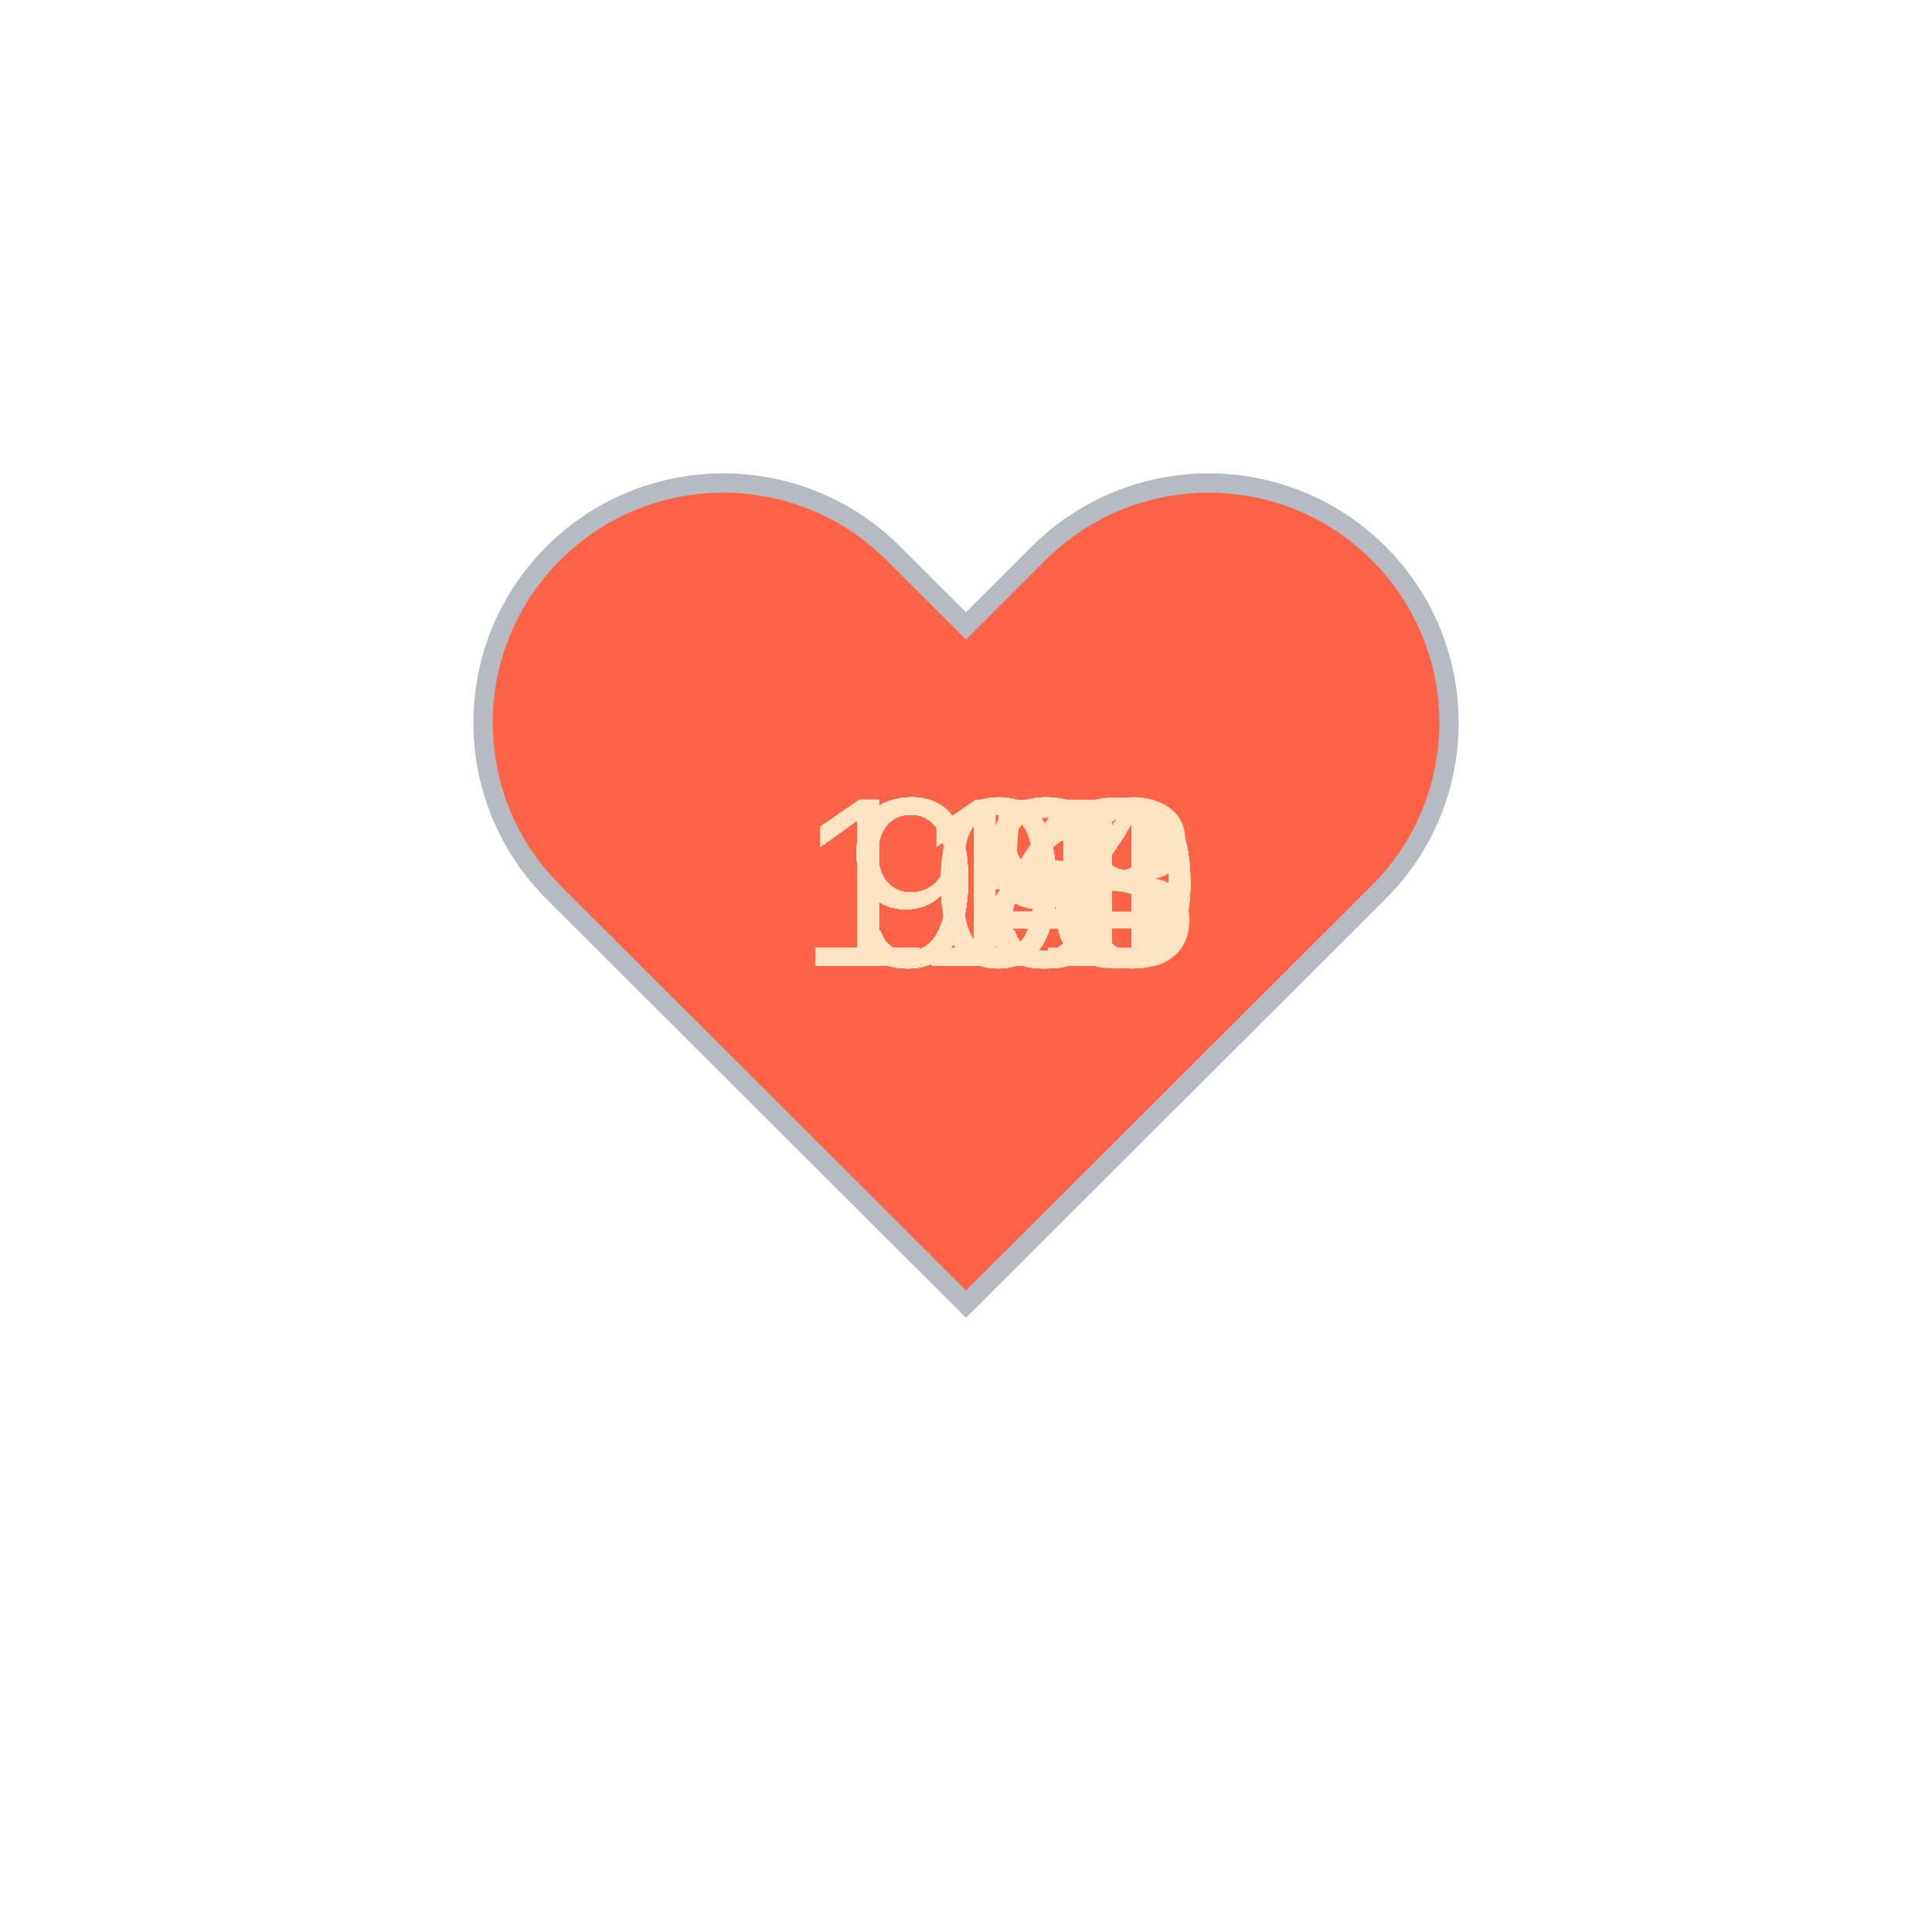
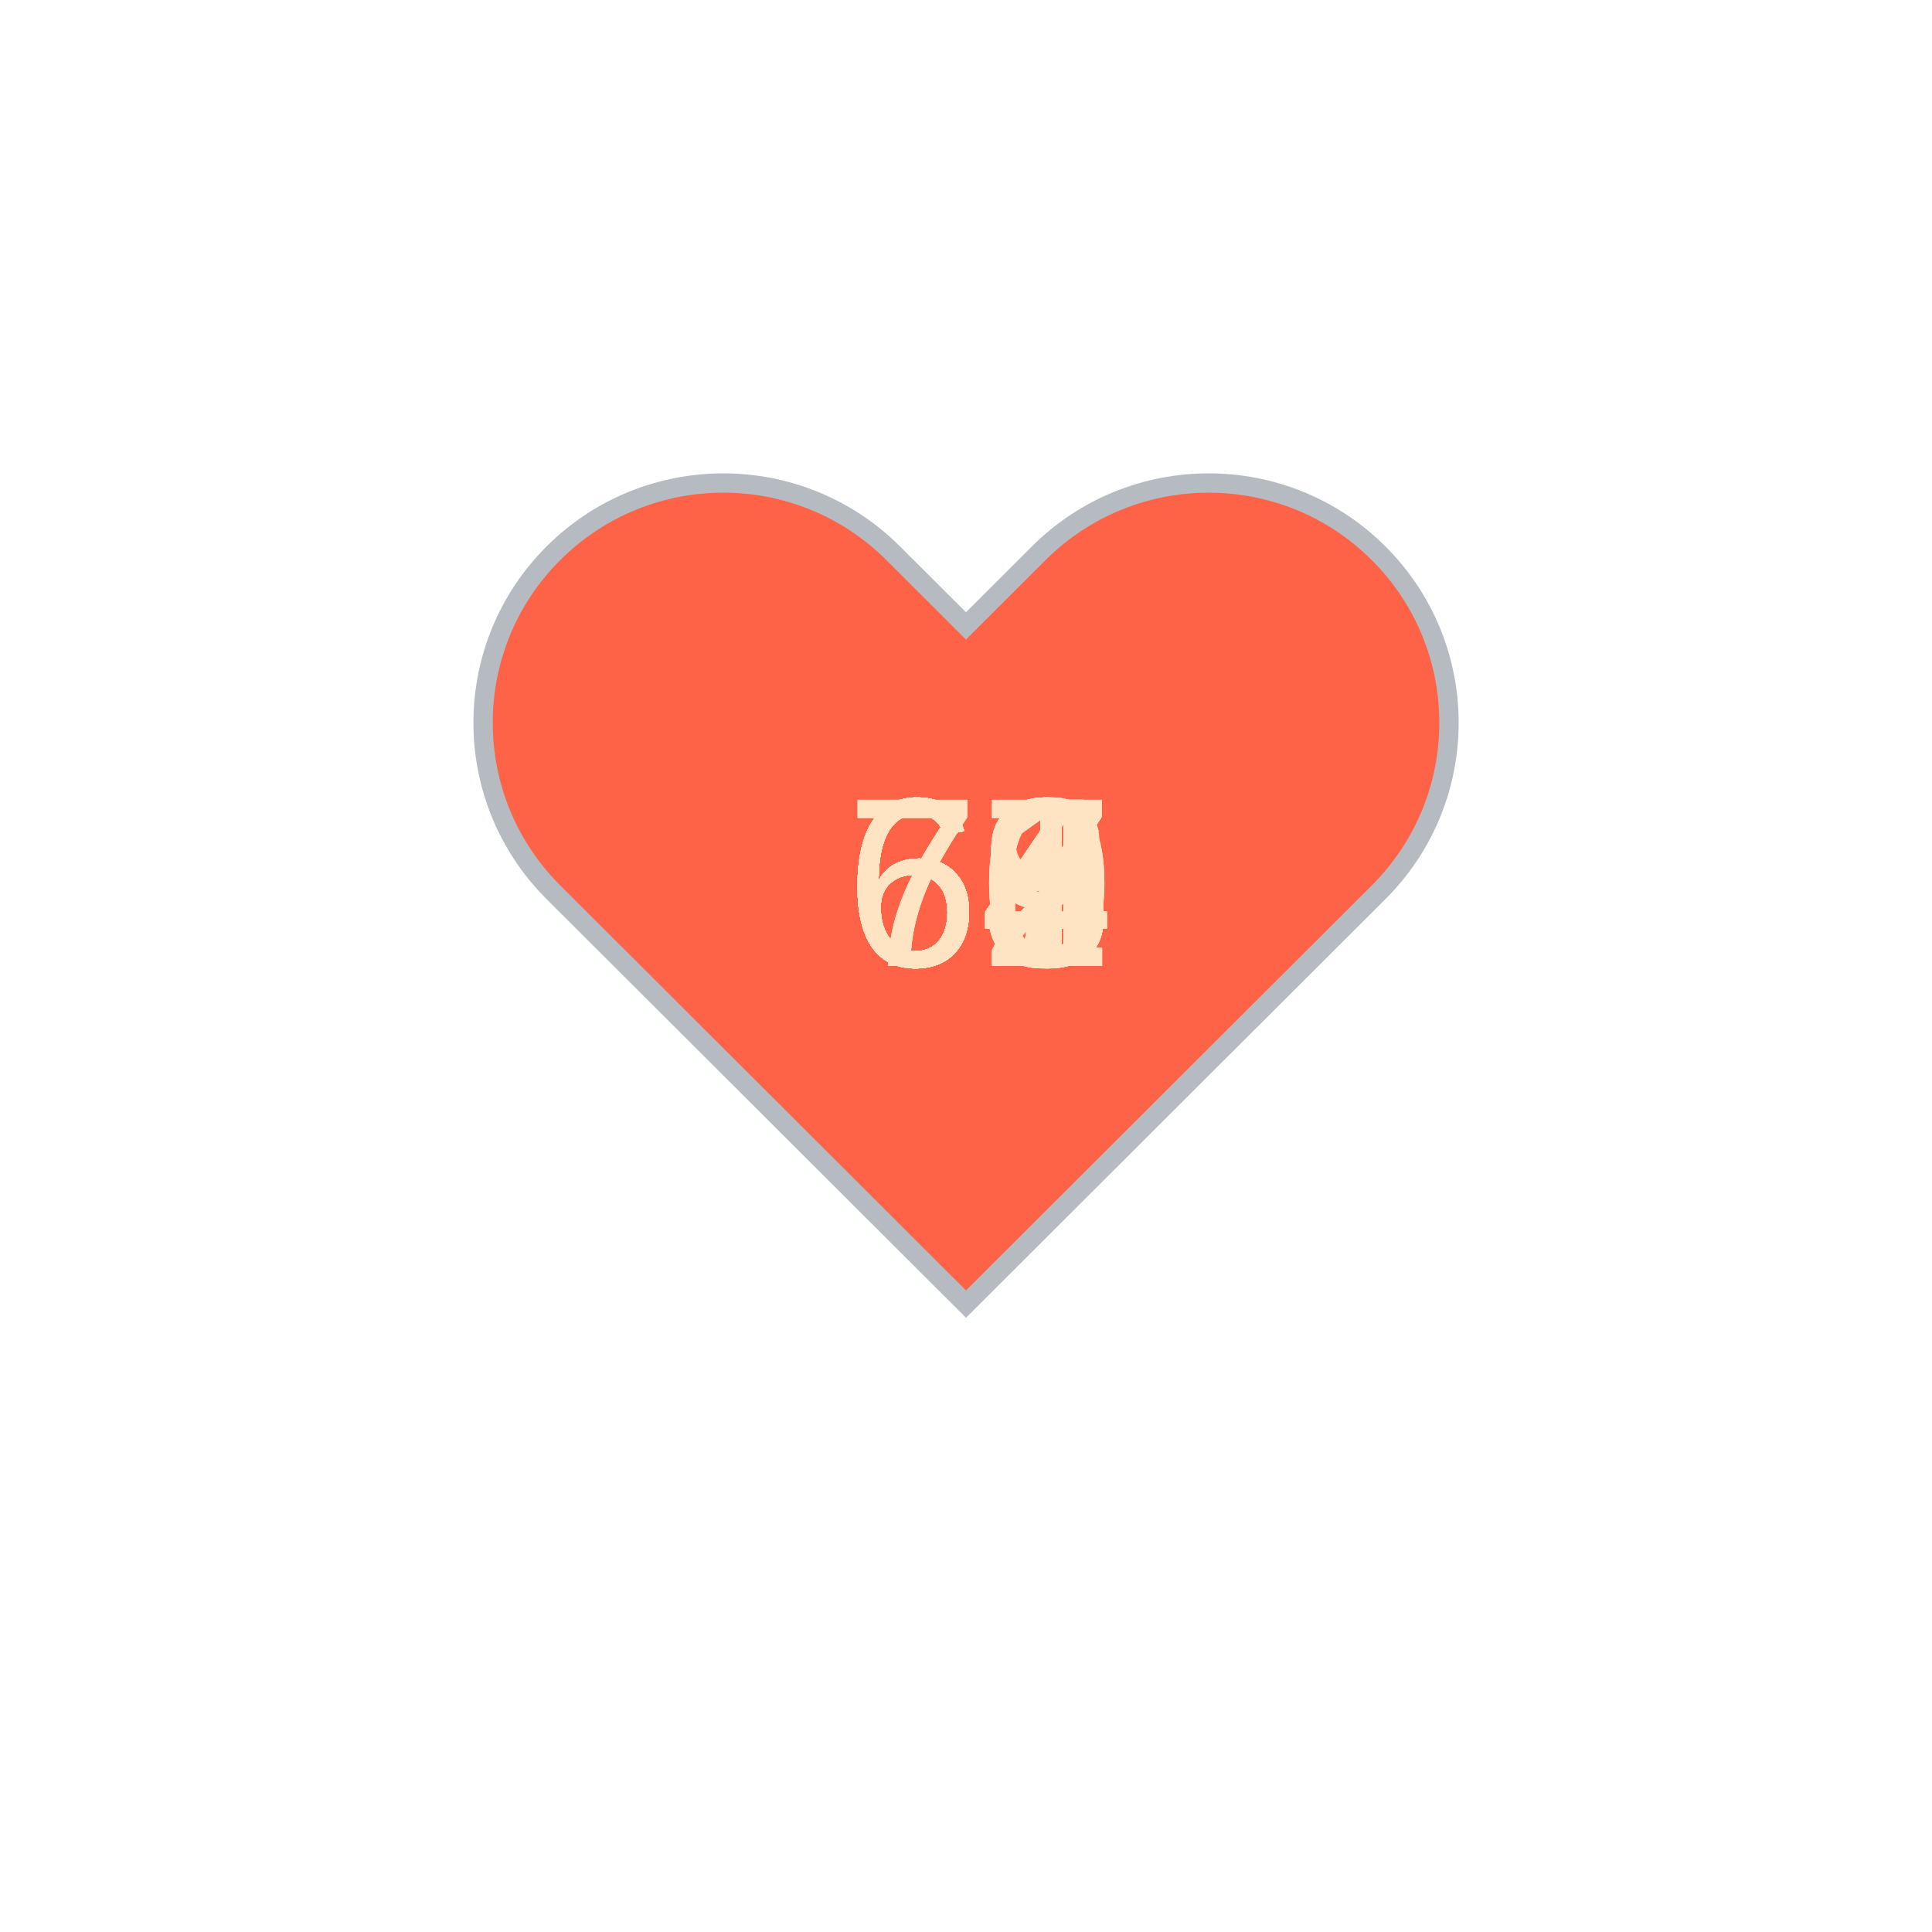
<svg xmlns="http://www.w3.org/2000/svg" baseProfile="full" height="150" version="1.1" viewBox="0,0,200,200" width="150">
  <defs />
  <g transform="translate(100 100)">
    <path d="M92.71,7.27L92.71,7.27c-9.71-9.69-25.46-9.69-35.18,0L50,14.79l-7.54-7.52C32.75-2.42,17-2.42,7.29,7.27v0 c-9.71,9.69-9.71,25.41,0,35.1L50,85l42.71-42.63C102.43,32.68,102.43,16.96,92.71,7.27z" fill="tomato" stroke="#B6BBC1" stroke-width="2" transform="translate(-50 -50)" />
    <animateTransform additive="sum" attributeName="transform" dur="1.2s" repeatCount="indefinite" type="scale" values="1; 1.5; 1.25; 1.5; 1.5; 1;" />
-     <text fill="bisque" style="font-size:25px; font-family:Arial" transform="translate(-17.5 0)">111<animate attributeName="visibility" dur="36.0s" keyTimes="0;0.03;0.07;0.1;0.13;0.17;0.2;0.23;0.27;0.3;0.33;0.37;0.4;0.43;0.47;0.5;0.53;0.57;0.6;0.63;0.67;0.7;0.73;0.77;0.8;0.83;0.87;0.9;0.93;0.97;1.0" repeatCount="indefinite" values="visible;hidden;hidden;hidden;hidden;hidden;hidden;hidden;hidden;hidden;hidden;hidden;hidden;hidden;hidden;hidden;hidden;hidden;hidden;hidden;hidden;hidden;hidden;hidden;hidden;hidden;hidden;hidden;hidden;hidden;hidden" />
+     <text fill="bisque" style="font-size:25px; font-family:Arial" transform="translate(-12.5 0)">64<animate attributeName="visibility" dur="36.0s" keyTimes="0;0.03;0.07;0.1;0.13;0.17;0.2;0.23;0.27;0.3;0.33;0.37;0.4;0.43;0.47;0.5;0.53;0.57;0.6;0.63;0.67;0.7;0.73;0.77;0.8;0.83;0.87;0.9;0.93;0.97;1.0" repeatCount="indefinite" values="visible;hidden;hidden;hidden;hidden;hidden;hidden;hidden;hidden;hidden;hidden;hidden;hidden;hidden;hidden;hidden;hidden;hidden;hidden;hidden;hidden;hidden;hidden;hidden;hidden;hidden;hidden;hidden;hidden;hidden;hidden" />
    </text>
-     <text fill="bisque" style="font-size:25px; font-family:Arial" transform="translate(-17.5 0)">111<animate attributeName="visibility" dur="36.0s" keyTimes="0;0.03;0.07;0.1;0.13;0.17;0.2;0.23;0.27;0.3;0.33;0.37;0.4;0.43;0.47;0.5;0.53;0.57;0.6;0.63;0.67;0.7;0.73;0.77;0.8;0.83;0.87;0.9;0.93;0.97;1.0" repeatCount="indefinite" values="hidden;visible;hidden;hidden;hidden;hidden;hidden;hidden;hidden;hidden;hidden;hidden;hidden;hidden;hidden;hidden;hidden;hidden;hidden;hidden;hidden;hidden;hidden;hidden;hidden;hidden;hidden;hidden;hidden;hidden;hidden" />
+     <text fill="bisque" style="font-size:25px; font-family:Arial" transform="translate(-12.5 0)">63<animate attributeName="visibility" dur="36.0s" keyTimes="0;0.03;0.07;0.1;0.13;0.17;0.2;0.23;0.27;0.3;0.33;0.37;0.4;0.43;0.47;0.5;0.53;0.57;0.6;0.63;0.67;0.7;0.73;0.77;0.8;0.83;0.87;0.9;0.93;0.97;1.0" repeatCount="indefinite" values="hidden;visible;hidden;hidden;hidden;hidden;hidden;hidden;hidden;hidden;hidden;hidden;hidden;hidden;hidden;hidden;hidden;hidden;hidden;hidden;hidden;hidden;hidden;hidden;hidden;hidden;hidden;hidden;hidden;hidden;hidden" />
    </text>
-     <text fill="bisque" style="font-size:25px; font-family:Arial" transform="translate(-17.5 0)">113<animate attributeName="visibility" dur="36.0s" keyTimes="0;0.03;0.07;0.1;0.13;0.17;0.2;0.23;0.27;0.3;0.33;0.37;0.4;0.43;0.47;0.5;0.53;0.57;0.6;0.63;0.67;0.7;0.73;0.77;0.8;0.83;0.87;0.9;0.93;0.97;1.0" repeatCount="indefinite" values="hidden;hidden;visible;hidden;hidden;hidden;hidden;hidden;hidden;hidden;hidden;hidden;hidden;hidden;hidden;hidden;hidden;hidden;hidden;hidden;hidden;hidden;hidden;hidden;hidden;hidden;hidden;hidden;hidden;hidden;hidden" />
+     <text fill="bisque" style="font-size:25px; font-family:Arial" transform="translate(-12.5 0)">63<animate attributeName="visibility" dur="36.0s" keyTimes="0;0.03;0.07;0.1;0.13;0.17;0.2;0.23;0.27;0.3;0.33;0.37;0.4;0.43;0.47;0.5;0.53;0.57;0.6;0.63;0.67;0.7;0.73;0.77;0.8;0.83;0.87;0.9;0.93;0.97;1.0" repeatCount="indefinite" values="hidden;hidden;visible;hidden;hidden;hidden;hidden;hidden;hidden;hidden;hidden;hidden;hidden;hidden;hidden;hidden;hidden;hidden;hidden;hidden;hidden;hidden;hidden;hidden;hidden;hidden;hidden;hidden;hidden;hidden;hidden" />
    </text>
-     <text fill="bisque" style="font-size:25px; font-family:Arial" transform="translate(-17.5 0)">114<animate attributeName="visibility" dur="36.0s" keyTimes="0;0.03;0.07;0.1;0.13;0.17;0.2;0.23;0.27;0.3;0.33;0.37;0.4;0.43;0.47;0.5;0.53;0.57;0.6;0.63;0.67;0.7;0.73;0.77;0.8;0.83;0.87;0.9;0.93;0.97;1.0" repeatCount="indefinite" values="hidden;hidden;hidden;visible;hidden;hidden;hidden;hidden;hidden;hidden;hidden;hidden;hidden;hidden;hidden;hidden;hidden;hidden;hidden;hidden;hidden;hidden;hidden;hidden;hidden;hidden;hidden;hidden;hidden;hidden;hidden" />
+     <text fill="bisque" style="font-size:25px; font-family:Arial" transform="translate(-12.5 0)">64<animate attributeName="visibility" dur="36.0s" keyTimes="0;0.03;0.07;0.1;0.13;0.17;0.2;0.23;0.27;0.3;0.33;0.37;0.4;0.43;0.47;0.5;0.53;0.57;0.6;0.63;0.67;0.7;0.73;0.77;0.8;0.83;0.87;0.9;0.93;0.97;1.0" repeatCount="indefinite" values="hidden;hidden;hidden;visible;hidden;hidden;hidden;hidden;hidden;hidden;hidden;hidden;hidden;hidden;hidden;hidden;hidden;hidden;hidden;hidden;hidden;hidden;hidden;hidden;hidden;hidden;hidden;hidden;hidden;hidden;hidden" />
    </text>
-     <text fill="bisque" style="font-size:25px; font-family:Arial" transform="translate(-17.5 0)">108<animate attributeName="visibility" dur="36.0s" keyTimes="0;0.03;0.07;0.1;0.13;0.17;0.2;0.23;0.27;0.3;0.33;0.37;0.4;0.43;0.47;0.5;0.53;0.57;0.6;0.63;0.67;0.7;0.73;0.77;0.8;0.83;0.87;0.9;0.93;0.97;1.0" repeatCount="indefinite" values="hidden;hidden;hidden;hidden;visible;hidden;hidden;hidden;hidden;hidden;hidden;hidden;hidden;hidden;hidden;hidden;hidden;hidden;hidden;hidden;hidden;hidden;hidden;hidden;hidden;hidden;hidden;hidden;hidden;hidden;hidden" />
+     <text fill="bisque" style="font-size:25px; font-family:Arial" transform="translate(-12.5 0)">66<animate attributeName="visibility" dur="36.0s" keyTimes="0;0.03;0.07;0.1;0.13;0.17;0.2;0.23;0.27;0.3;0.33;0.37;0.4;0.43;0.47;0.5;0.53;0.57;0.6;0.63;0.67;0.7;0.73;0.77;0.8;0.83;0.87;0.9;0.93;0.97;1.0" repeatCount="indefinite" values="hidden;hidden;hidden;hidden;visible;hidden;hidden;hidden;hidden;hidden;hidden;hidden;hidden;hidden;hidden;hidden;hidden;hidden;hidden;hidden;hidden;hidden;hidden;hidden;hidden;hidden;hidden;hidden;hidden;hidden;hidden" />
    </text>
-     <text fill="bisque" style="font-size:25px; font-family:Arial" transform="translate(-17.5 0)">100<animate attributeName="visibility" dur="36.0s" keyTimes="0;0.03;0.07;0.1;0.13;0.17;0.2;0.23;0.27;0.3;0.33;0.37;0.4;0.43;0.47;0.5;0.53;0.57;0.6;0.63;0.67;0.7;0.73;0.77;0.8;0.83;0.87;0.9;0.93;0.97;1.0" repeatCount="indefinite" values="hidden;hidden;hidden;hidden;hidden;visible;hidden;hidden;hidden;hidden;hidden;hidden;hidden;hidden;hidden;hidden;hidden;hidden;hidden;hidden;hidden;hidden;hidden;hidden;hidden;hidden;hidden;hidden;hidden;hidden;hidden" />
+     <text fill="bisque" style="font-size:25px; font-family:Arial" transform="translate(-12.5 0)">66<animate attributeName="visibility" dur="36.0s" keyTimes="0;0.03;0.07;0.1;0.13;0.17;0.2;0.23;0.27;0.3;0.33;0.37;0.4;0.43;0.47;0.5;0.53;0.57;0.6;0.63;0.67;0.7;0.73;0.77;0.8;0.83;0.87;0.9;0.93;0.97;1.0" repeatCount="indefinite" values="hidden;hidden;hidden;hidden;hidden;visible;hidden;hidden;hidden;hidden;hidden;hidden;hidden;hidden;hidden;hidden;hidden;hidden;hidden;hidden;hidden;hidden;hidden;hidden;hidden;hidden;hidden;hidden;hidden;hidden;hidden" />
    </text>
-     <text fill="bisque" style="font-size:25px; font-family:Arial" transform="translate(-17.5 0)">100<animate attributeName="visibility" dur="36.0s" keyTimes="0;0.03;0.07;0.1;0.13;0.17;0.2;0.23;0.27;0.3;0.33;0.37;0.4;0.43;0.47;0.5;0.53;0.57;0.6;0.63;0.67;0.7;0.73;0.77;0.8;0.83;0.87;0.9;0.93;0.97;1.0" repeatCount="indefinite" values="hidden;hidden;hidden;hidden;hidden;hidden;visible;hidden;hidden;hidden;hidden;hidden;hidden;hidden;hidden;hidden;hidden;hidden;hidden;hidden;hidden;hidden;hidden;hidden;hidden;hidden;hidden;hidden;hidden;hidden;hidden" />
+     <text fill="bisque" style="font-size:25px; font-family:Arial" transform="translate(-12.5 0)">67<animate attributeName="visibility" dur="36.0s" keyTimes="0;0.03;0.07;0.1;0.13;0.17;0.2;0.23;0.27;0.3;0.33;0.37;0.4;0.43;0.47;0.5;0.53;0.57;0.6;0.63;0.67;0.7;0.73;0.77;0.8;0.83;0.87;0.9;0.93;0.97;1.0" repeatCount="indefinite" values="hidden;hidden;hidden;hidden;hidden;hidden;visible;hidden;hidden;hidden;hidden;hidden;hidden;hidden;hidden;hidden;hidden;hidden;hidden;hidden;hidden;hidden;hidden;hidden;hidden;hidden;hidden;hidden;hidden;hidden;hidden" />
    </text>
-     <text fill="bisque" style="font-size:25px; font-family:Arial" transform="translate(-12.5 0)">99<animate attributeName="visibility" dur="36.0s" keyTimes="0;0.03;0.07;0.1;0.13;0.17;0.2;0.23;0.27;0.3;0.33;0.37;0.4;0.43;0.47;0.5;0.53;0.57;0.6;0.63;0.67;0.7;0.73;0.77;0.8;0.83;0.87;0.9;0.93;0.97;1.0" repeatCount="indefinite" values="hidden;hidden;hidden;hidden;hidden;hidden;hidden;visible;hidden;hidden;hidden;hidden;hidden;hidden;hidden;hidden;hidden;hidden;hidden;hidden;hidden;hidden;hidden;hidden;hidden;hidden;hidden;hidden;hidden;hidden;hidden" />
+     <text fill="bisque" style="font-size:25px; font-family:Arial" transform="translate(-12.5 0)">69<animate attributeName="visibility" dur="36.0s" keyTimes="0;0.03;0.07;0.1;0.13;0.17;0.2;0.23;0.27;0.3;0.33;0.37;0.4;0.43;0.47;0.5;0.53;0.57;0.6;0.63;0.67;0.7;0.73;0.77;0.8;0.83;0.87;0.9;0.93;0.97;1.0" repeatCount="indefinite" values="hidden;hidden;hidden;hidden;hidden;hidden;hidden;visible;hidden;hidden;hidden;hidden;hidden;hidden;hidden;hidden;hidden;hidden;hidden;hidden;hidden;hidden;hidden;hidden;hidden;hidden;hidden;hidden;hidden;hidden;hidden" />
    </text>
-     <text fill="bisque" style="font-size:25px; font-family:Arial" transform="translate(-12.5 0)">98<animate attributeName="visibility" dur="36.0s" keyTimes="0;0.03;0.07;0.1;0.13;0.17;0.2;0.23;0.27;0.3;0.33;0.37;0.4;0.43;0.47;0.5;0.53;0.57;0.6;0.63;0.67;0.7;0.73;0.77;0.8;0.83;0.87;0.9;0.93;0.97;1.0" repeatCount="indefinite" values="hidden;hidden;hidden;hidden;hidden;hidden;hidden;hidden;visible;hidden;hidden;hidden;hidden;hidden;hidden;hidden;hidden;hidden;hidden;hidden;hidden;hidden;hidden;hidden;hidden;hidden;hidden;hidden;hidden;hidden;hidden" />
+     <text fill="bisque" style="font-size:25px; font-family:Arial" transform="translate(-12.5 0)">69<animate attributeName="visibility" dur="36.0s" keyTimes="0;0.03;0.07;0.1;0.13;0.17;0.2;0.23;0.27;0.3;0.33;0.37;0.4;0.43;0.47;0.5;0.53;0.57;0.6;0.63;0.67;0.7;0.73;0.77;0.8;0.83;0.87;0.9;0.93;0.97;1.0" repeatCount="indefinite" values="hidden;hidden;hidden;hidden;hidden;hidden;hidden;hidden;visible;hidden;hidden;hidden;hidden;hidden;hidden;hidden;hidden;hidden;hidden;hidden;hidden;hidden;hidden;hidden;hidden;hidden;hidden;hidden;hidden;hidden;hidden" />
    </text>
-     <text fill="bisque" style="font-size:25px; font-family:Arial" transform="translate(-12.5 0)">99<animate attributeName="visibility" dur="36.0s" keyTimes="0;0.03;0.07;0.1;0.13;0.17;0.2;0.23;0.27;0.3;0.33;0.37;0.4;0.43;0.47;0.5;0.53;0.57;0.6;0.63;0.67;0.7;0.73;0.77;0.8;0.83;0.87;0.9;0.93;0.97;1.0" repeatCount="indefinite" values="hidden;hidden;hidden;hidden;hidden;hidden;hidden;hidden;hidden;visible;hidden;hidden;hidden;hidden;hidden;hidden;hidden;hidden;hidden;hidden;hidden;hidden;hidden;hidden;hidden;hidden;hidden;hidden;hidden;hidden;hidden" />
+     <text fill="bisque" style="font-size:25px; font-family:Arial" transform="translate(-12.5 0)">69<animate attributeName="visibility" dur="36.0s" keyTimes="0;0.03;0.07;0.1;0.13;0.17;0.2;0.23;0.27;0.3;0.33;0.37;0.4;0.43;0.47;0.5;0.53;0.57;0.6;0.63;0.67;0.7;0.73;0.77;0.8;0.83;0.87;0.9;0.93;0.97;1.0" repeatCount="indefinite" values="hidden;hidden;hidden;hidden;hidden;hidden;hidden;hidden;hidden;visible;hidden;hidden;hidden;hidden;hidden;hidden;hidden;hidden;hidden;hidden;hidden;hidden;hidden;hidden;hidden;hidden;hidden;hidden;hidden;hidden;hidden" />
    </text>
-     <text fill="bisque" style="font-size:25px; font-family:Arial" transform="translate(-12.5 0)">99<animate attributeName="visibility" dur="36.0s" keyTimes="0;0.03;0.07;0.1;0.13;0.17;0.2;0.23;0.27;0.3;0.33;0.37;0.4;0.43;0.47;0.5;0.53;0.57;0.6;0.63;0.67;0.7;0.73;0.77;0.8;0.83;0.87;0.9;0.93;0.97;1.0" repeatCount="indefinite" values="hidden;hidden;hidden;hidden;hidden;hidden;hidden;hidden;hidden;hidden;visible;hidden;hidden;hidden;hidden;hidden;hidden;hidden;hidden;hidden;hidden;hidden;hidden;hidden;hidden;hidden;hidden;hidden;hidden;hidden;hidden" />
+     <text fill="bisque" style="font-size:25px; font-family:Arial" transform="translate(-12.5 0)">64<animate attributeName="visibility" dur="36.0s" keyTimes="0;0.03;0.07;0.1;0.13;0.17;0.2;0.23;0.27;0.3;0.33;0.37;0.4;0.43;0.47;0.5;0.53;0.57;0.6;0.63;0.67;0.7;0.73;0.77;0.8;0.83;0.87;0.9;0.93;0.97;1.0" repeatCount="indefinite" values="hidden;hidden;hidden;hidden;hidden;hidden;hidden;hidden;hidden;hidden;visible;hidden;hidden;hidden;hidden;hidden;hidden;hidden;hidden;hidden;hidden;hidden;hidden;hidden;hidden;hidden;hidden;hidden;hidden;hidden;hidden" />
    </text>
-     <text fill="bisque" style="font-size:25px; font-family:Arial" transform="translate(-12.5 0)">99<animate attributeName="visibility" dur="36.0s" keyTimes="0;0.03;0.07;0.1;0.13;0.17;0.2;0.23;0.27;0.3;0.33;0.37;0.4;0.43;0.47;0.5;0.53;0.57;0.6;0.63;0.67;0.7;0.73;0.77;0.8;0.83;0.87;0.9;0.93;0.97;1.0" repeatCount="indefinite" values="hidden;hidden;hidden;hidden;hidden;hidden;hidden;hidden;hidden;hidden;hidden;visible;hidden;hidden;hidden;hidden;hidden;hidden;hidden;hidden;hidden;hidden;hidden;hidden;hidden;hidden;hidden;hidden;hidden;hidden;hidden" />
+     <text fill="bisque" style="font-size:25px; font-family:Arial" transform="translate(-12.5 0)">64<animate attributeName="visibility" dur="36.0s" keyTimes="0;0.03;0.07;0.1;0.13;0.17;0.2;0.23;0.27;0.3;0.33;0.37;0.4;0.43;0.47;0.5;0.53;0.57;0.6;0.63;0.67;0.7;0.73;0.77;0.8;0.83;0.87;0.9;0.93;0.97;1.0" repeatCount="indefinite" values="hidden;hidden;hidden;hidden;hidden;hidden;hidden;hidden;hidden;hidden;hidden;visible;hidden;hidden;hidden;hidden;hidden;hidden;hidden;hidden;hidden;hidden;hidden;hidden;hidden;hidden;hidden;hidden;hidden;hidden;hidden" />
    </text>
-     <text fill="bisque" style="font-size:25px; font-family:Arial" transform="translate(-17.5 0)">100<animate attributeName="visibility" dur="36.0s" keyTimes="0;0.03;0.07;0.1;0.13;0.17;0.2;0.23;0.27;0.3;0.33;0.37;0.4;0.43;0.47;0.5;0.53;0.57;0.6;0.63;0.67;0.7;0.73;0.77;0.8;0.83;0.87;0.9;0.93;0.97;1.0" repeatCount="indefinite" values="hidden;hidden;hidden;hidden;hidden;hidden;hidden;hidden;hidden;hidden;hidden;hidden;visible;hidden;hidden;hidden;hidden;hidden;hidden;hidden;hidden;hidden;hidden;hidden;hidden;hidden;hidden;hidden;hidden;hidden;hidden" />
+     <text fill="bisque" style="font-size:25px; font-family:Arial" transform="translate(-12.5 0)">60<animate attributeName="visibility" dur="36.0s" keyTimes="0;0.03;0.07;0.1;0.13;0.17;0.2;0.23;0.27;0.3;0.33;0.37;0.4;0.43;0.47;0.5;0.53;0.57;0.6;0.63;0.67;0.7;0.73;0.77;0.8;0.83;0.87;0.9;0.93;0.97;1.0" repeatCount="indefinite" values="hidden;hidden;hidden;hidden;hidden;hidden;hidden;hidden;hidden;hidden;hidden;hidden;visible;hidden;hidden;hidden;hidden;hidden;hidden;hidden;hidden;hidden;hidden;hidden;hidden;hidden;hidden;hidden;hidden;hidden;hidden" />
    </text>
-     <text fill="bisque" style="font-size:25px; font-family:Arial" transform="translate(-12.5 0)">99<animate attributeName="visibility" dur="36.0s" keyTimes="0;0.03;0.07;0.1;0.13;0.17;0.2;0.23;0.27;0.3;0.33;0.37;0.4;0.43;0.47;0.5;0.53;0.57;0.6;0.63;0.67;0.7;0.73;0.77;0.8;0.83;0.87;0.9;0.93;0.97;1.0" repeatCount="indefinite" values="hidden;hidden;hidden;hidden;hidden;hidden;hidden;hidden;hidden;hidden;hidden;hidden;hidden;visible;hidden;hidden;hidden;hidden;hidden;hidden;hidden;hidden;hidden;hidden;hidden;hidden;hidden;hidden;hidden;hidden;hidden" />
+     <text fill="bisque" style="font-size:25px; font-family:Arial" transform="translate(-12.5 0)">64<animate attributeName="visibility" dur="36.0s" keyTimes="0;0.03;0.07;0.1;0.13;0.17;0.2;0.23;0.27;0.3;0.33;0.37;0.4;0.43;0.47;0.5;0.53;0.57;0.6;0.63;0.67;0.7;0.73;0.77;0.8;0.83;0.87;0.9;0.93;0.97;1.0" repeatCount="indefinite" values="hidden;hidden;hidden;hidden;hidden;hidden;hidden;hidden;hidden;hidden;hidden;hidden;hidden;visible;hidden;hidden;hidden;hidden;hidden;hidden;hidden;hidden;hidden;hidden;hidden;hidden;hidden;hidden;hidden;hidden;hidden" />
    </text>
-     <text fill="bisque" style="font-size:25px; font-family:Arial" transform="translate(-12.5 0)">99<animate attributeName="visibility" dur="36.0s" keyTimes="0;0.03;0.07;0.1;0.13;0.17;0.2;0.23;0.27;0.3;0.33;0.37;0.4;0.43;0.47;0.5;0.53;0.57;0.6;0.63;0.67;0.7;0.73;0.77;0.8;0.83;0.87;0.9;0.93;0.97;1.0" repeatCount="indefinite" values="hidden;hidden;hidden;hidden;hidden;hidden;hidden;hidden;hidden;hidden;hidden;hidden;hidden;hidden;visible;hidden;hidden;hidden;hidden;hidden;hidden;hidden;hidden;hidden;hidden;hidden;hidden;hidden;hidden;hidden;hidden" />
+     <text fill="bisque" style="font-size:25px; font-family:Arial" transform="translate(-12.5 0)">60<animate attributeName="visibility" dur="36.0s" keyTimes="0;0.03;0.07;0.1;0.13;0.17;0.2;0.23;0.27;0.3;0.33;0.37;0.4;0.43;0.47;0.5;0.53;0.57;0.6;0.63;0.67;0.7;0.73;0.77;0.8;0.83;0.87;0.9;0.93;0.97;1.0" repeatCount="indefinite" values="hidden;hidden;hidden;hidden;hidden;hidden;hidden;hidden;hidden;hidden;hidden;hidden;hidden;hidden;visible;hidden;hidden;hidden;hidden;hidden;hidden;hidden;hidden;hidden;hidden;hidden;hidden;hidden;hidden;hidden;hidden" />
    </text>
-     <text fill="bisque" style="font-size:25px; font-family:Arial" transform="translate(-12.5 0)">98<animate attributeName="visibility" dur="36.0s" keyTimes="0;0.03;0.07;0.1;0.13;0.17;0.2;0.23;0.27;0.3;0.33;0.37;0.4;0.43;0.47;0.5;0.53;0.57;0.6;0.63;0.67;0.7;0.73;0.77;0.8;0.83;0.87;0.9;0.93;0.97;1.0" repeatCount="indefinite" values="hidden;hidden;hidden;hidden;hidden;hidden;hidden;hidden;hidden;hidden;hidden;hidden;hidden;hidden;hidden;visible;hidden;hidden;hidden;hidden;hidden;hidden;hidden;hidden;hidden;hidden;hidden;hidden;hidden;hidden;hidden" />
+     <text fill="bisque" style="font-size:25px; font-family:Arial" transform="translate(-12.5 0)">61<animate attributeName="visibility" dur="36.0s" keyTimes="0;0.03;0.07;0.1;0.13;0.17;0.2;0.23;0.27;0.3;0.33;0.37;0.4;0.43;0.47;0.5;0.53;0.57;0.6;0.63;0.67;0.7;0.73;0.77;0.8;0.83;0.87;0.9;0.93;0.97;1.0" repeatCount="indefinite" values="hidden;hidden;hidden;hidden;hidden;hidden;hidden;hidden;hidden;hidden;hidden;hidden;hidden;hidden;hidden;visible;hidden;hidden;hidden;hidden;hidden;hidden;hidden;hidden;hidden;hidden;hidden;hidden;hidden;hidden;hidden" />
    </text>
-     <text fill="bisque" style="font-size:25px; font-family:Arial" transform="translate(-12.5 0)">98<animate attributeName="visibility" dur="36.0s" keyTimes="0;0.03;0.07;0.1;0.13;0.17;0.2;0.23;0.27;0.3;0.33;0.37;0.4;0.43;0.47;0.5;0.53;0.57;0.6;0.63;0.67;0.7;0.73;0.77;0.8;0.83;0.87;0.9;0.93;0.97;1.0" repeatCount="indefinite" values="hidden;hidden;hidden;hidden;hidden;hidden;hidden;hidden;hidden;hidden;hidden;hidden;hidden;hidden;hidden;hidden;visible;hidden;hidden;hidden;hidden;hidden;hidden;hidden;hidden;hidden;hidden;hidden;hidden;hidden;hidden" />
+     <text fill="bisque" style="font-size:25px; font-family:Arial" transform="translate(-12.5 0)">62<animate attributeName="visibility" dur="36.0s" keyTimes="0;0.03;0.07;0.1;0.13;0.17;0.2;0.23;0.27;0.3;0.33;0.37;0.4;0.43;0.47;0.5;0.53;0.57;0.6;0.63;0.67;0.7;0.73;0.77;0.8;0.83;0.87;0.9;0.93;0.97;1.0" repeatCount="indefinite" values="hidden;hidden;hidden;hidden;hidden;hidden;hidden;hidden;hidden;hidden;hidden;hidden;hidden;hidden;hidden;hidden;visible;hidden;hidden;hidden;hidden;hidden;hidden;hidden;hidden;hidden;hidden;hidden;hidden;hidden;hidden" />
    </text>
-     <text fill="bisque" style="font-size:25px; font-family:Arial" transform="translate(-12.5 0)">99<animate attributeName="visibility" dur="36.0s" keyTimes="0;0.03;0.07;0.1;0.13;0.17;0.2;0.23;0.27;0.3;0.33;0.37;0.4;0.43;0.47;0.5;0.53;0.57;0.6;0.63;0.67;0.7;0.73;0.77;0.8;0.83;0.87;0.9;0.93;0.97;1.0" repeatCount="indefinite" values="hidden;hidden;hidden;hidden;hidden;hidden;hidden;hidden;hidden;hidden;hidden;hidden;hidden;hidden;hidden;hidden;hidden;visible;hidden;hidden;hidden;hidden;hidden;hidden;hidden;hidden;hidden;hidden;hidden;hidden;hidden" />
+     <text fill="bisque" style="font-size:25px; font-family:Arial" transform="translate(-12.5 0)">63<animate attributeName="visibility" dur="36.0s" keyTimes="0;0.03;0.07;0.1;0.13;0.17;0.2;0.23;0.27;0.3;0.33;0.37;0.4;0.43;0.47;0.5;0.53;0.57;0.6;0.63;0.67;0.7;0.73;0.77;0.8;0.83;0.87;0.9;0.93;0.97;1.0" repeatCount="indefinite" values="hidden;hidden;hidden;hidden;hidden;hidden;hidden;hidden;hidden;hidden;hidden;hidden;hidden;hidden;hidden;hidden;hidden;visible;hidden;hidden;hidden;hidden;hidden;hidden;hidden;hidden;hidden;hidden;hidden;hidden;hidden" />
    </text>
-     <text fill="bisque" style="font-size:25px; font-family:Arial" transform="translate(-12.5 0)">99<animate attributeName="visibility" dur="36.0s" keyTimes="0;0.03;0.07;0.1;0.13;0.17;0.2;0.23;0.27;0.3;0.33;0.37;0.4;0.43;0.47;0.5;0.53;0.57;0.6;0.63;0.67;0.7;0.73;0.77;0.8;0.83;0.87;0.9;0.93;0.97;1.0" repeatCount="indefinite" values="hidden;hidden;hidden;hidden;hidden;hidden;hidden;hidden;hidden;hidden;hidden;hidden;hidden;hidden;hidden;hidden;hidden;hidden;visible;hidden;hidden;hidden;hidden;hidden;hidden;hidden;hidden;hidden;hidden;hidden;hidden" />
+     <text fill="bisque" style="font-size:25px; font-family:Arial" transform="translate(-12.5 0)">67<animate attributeName="visibility" dur="36.0s" keyTimes="0;0.03;0.07;0.1;0.13;0.17;0.2;0.23;0.27;0.3;0.33;0.37;0.4;0.43;0.47;0.5;0.53;0.57;0.6;0.63;0.67;0.7;0.73;0.77;0.8;0.83;0.87;0.9;0.93;0.97;1.0" repeatCount="indefinite" values="hidden;hidden;hidden;hidden;hidden;hidden;hidden;hidden;hidden;hidden;hidden;hidden;hidden;hidden;hidden;hidden;hidden;hidden;visible;hidden;hidden;hidden;hidden;hidden;hidden;hidden;hidden;hidden;hidden;hidden;hidden" />
    </text>
-     <text fill="bisque" style="font-size:25px; font-family:Arial" transform="translate(-12.5 0)">98<animate attributeName="visibility" dur="36.0s" keyTimes="0;0.03;0.07;0.1;0.13;0.17;0.2;0.23;0.27;0.3;0.33;0.37;0.4;0.43;0.47;0.5;0.53;0.57;0.6;0.63;0.67;0.7;0.73;0.77;0.8;0.83;0.87;0.9;0.93;0.97;1.0" repeatCount="indefinite" values="hidden;hidden;hidden;hidden;hidden;hidden;hidden;hidden;hidden;hidden;hidden;hidden;hidden;hidden;hidden;hidden;hidden;hidden;hidden;visible;hidden;hidden;hidden;hidden;hidden;hidden;hidden;hidden;hidden;hidden;hidden" />
+     <text fill="bisque" style="font-size:25px; font-family:Arial" transform="translate(-12.5 0)">63<animate attributeName="visibility" dur="36.0s" keyTimes="0;0.03;0.07;0.1;0.13;0.17;0.2;0.23;0.27;0.3;0.33;0.37;0.4;0.43;0.47;0.5;0.53;0.57;0.6;0.63;0.67;0.7;0.73;0.77;0.8;0.83;0.87;0.9;0.93;0.97;1.0" repeatCount="indefinite" values="hidden;hidden;hidden;hidden;hidden;hidden;hidden;hidden;hidden;hidden;hidden;hidden;hidden;hidden;hidden;hidden;hidden;hidden;hidden;visible;hidden;hidden;hidden;hidden;hidden;hidden;hidden;hidden;hidden;hidden;hidden" />
    </text>
-     <text fill="bisque" style="font-size:25px; font-family:Arial" transform="translate(-12.5 0)">99<animate attributeName="visibility" dur="36.0s" keyTimes="0;0.03;0.07;0.1;0.13;0.17;0.2;0.23;0.27;0.3;0.33;0.37;0.4;0.43;0.47;0.5;0.53;0.57;0.6;0.63;0.67;0.7;0.73;0.77;0.8;0.83;0.87;0.9;0.93;0.97;1.0" repeatCount="indefinite" values="hidden;hidden;hidden;hidden;hidden;hidden;hidden;hidden;hidden;hidden;hidden;hidden;hidden;hidden;hidden;hidden;hidden;hidden;hidden;hidden;visible;hidden;hidden;hidden;hidden;hidden;hidden;hidden;hidden;hidden;hidden" />
+     <text fill="bisque" style="font-size:25px; font-family:Arial" transform="translate(-12.5 0)">64<animate attributeName="visibility" dur="36.0s" keyTimes="0;0.03;0.07;0.1;0.13;0.17;0.2;0.23;0.27;0.3;0.33;0.37;0.4;0.43;0.47;0.5;0.53;0.57;0.6;0.63;0.67;0.7;0.73;0.77;0.8;0.83;0.87;0.9;0.93;0.97;1.0" repeatCount="indefinite" values="hidden;hidden;hidden;hidden;hidden;hidden;hidden;hidden;hidden;hidden;hidden;hidden;hidden;hidden;hidden;hidden;hidden;hidden;hidden;hidden;visible;hidden;hidden;hidden;hidden;hidden;hidden;hidden;hidden;hidden;hidden" />
    </text>
-     <text fill="bisque" style="font-size:25px; font-family:Arial" transform="translate(-12.5 0)">93<animate attributeName="visibility" dur="36.0s" keyTimes="0;0.03;0.07;0.1;0.13;0.17;0.2;0.23;0.27;0.3;0.33;0.37;0.4;0.43;0.47;0.5;0.53;0.57;0.6;0.63;0.67;0.7;0.73;0.77;0.8;0.83;0.87;0.9;0.93;0.97;1.0" repeatCount="indefinite" values="hidden;hidden;hidden;hidden;hidden;hidden;hidden;hidden;hidden;hidden;hidden;hidden;hidden;hidden;hidden;hidden;hidden;hidden;hidden;hidden;hidden;visible;hidden;hidden;hidden;hidden;hidden;hidden;hidden;hidden;hidden" />
+     <text fill="bisque" style="font-size:25px; font-family:Arial" transform="translate(-12.5 0)">64<animate attributeName="visibility" dur="36.0s" keyTimes="0;0.03;0.07;0.1;0.13;0.17;0.2;0.23;0.27;0.3;0.33;0.37;0.4;0.43;0.47;0.5;0.53;0.57;0.6;0.63;0.67;0.7;0.73;0.77;0.8;0.83;0.87;0.9;0.93;0.97;1.0" repeatCount="indefinite" values="hidden;hidden;hidden;hidden;hidden;hidden;hidden;hidden;hidden;hidden;hidden;hidden;hidden;hidden;hidden;hidden;hidden;hidden;hidden;hidden;hidden;visible;hidden;hidden;hidden;hidden;hidden;hidden;hidden;hidden;hidden" />
    </text>
-     <text fill="bisque" style="font-size:25px; font-family:Arial" transform="translate(-17.5 0)">100<animate attributeName="visibility" dur="36.0s" keyTimes="0;0.03;0.07;0.1;0.13;0.17;0.2;0.23;0.27;0.3;0.33;0.37;0.4;0.43;0.47;0.5;0.53;0.57;0.6;0.63;0.67;0.7;0.73;0.77;0.8;0.83;0.87;0.9;0.93;0.97;1.0" repeatCount="indefinite" values="hidden;hidden;hidden;hidden;hidden;hidden;hidden;hidden;hidden;hidden;hidden;hidden;hidden;hidden;hidden;hidden;hidden;hidden;hidden;hidden;hidden;hidden;visible;hidden;hidden;hidden;hidden;hidden;hidden;hidden;hidden" />
+     <text fill="bisque" style="font-size:25px; font-family:Arial" transform="translate(-12.5 0)">66<animate attributeName="visibility" dur="36.0s" keyTimes="0;0.03;0.07;0.1;0.13;0.17;0.2;0.23;0.27;0.3;0.33;0.37;0.4;0.43;0.47;0.5;0.53;0.57;0.6;0.63;0.67;0.7;0.73;0.77;0.8;0.83;0.87;0.9;0.93;0.97;1.0" repeatCount="indefinite" values="hidden;hidden;hidden;hidden;hidden;hidden;hidden;hidden;hidden;hidden;hidden;hidden;hidden;hidden;hidden;hidden;hidden;hidden;hidden;hidden;hidden;hidden;visible;hidden;hidden;hidden;hidden;hidden;hidden;hidden;hidden" />
    </text>
-     <text fill="bisque" style="font-size:25px; font-family:Arial" transform="translate(-17.5 0)">100<animate attributeName="visibility" dur="36.0s" keyTimes="0;0.03;0.07;0.1;0.13;0.17;0.2;0.23;0.27;0.3;0.33;0.37;0.4;0.43;0.47;0.5;0.53;0.57;0.6;0.63;0.67;0.7;0.73;0.77;0.8;0.83;0.87;0.9;0.93;0.97;1.0" repeatCount="indefinite" values="hidden;hidden;hidden;hidden;hidden;hidden;hidden;hidden;hidden;hidden;hidden;hidden;hidden;hidden;hidden;hidden;hidden;hidden;hidden;hidden;hidden;hidden;hidden;visible;hidden;hidden;hidden;hidden;hidden;hidden;hidden" />
+     <text fill="bisque" style="font-size:25px; font-family:Arial" transform="translate(-12.5 0)">68<animate attributeName="visibility" dur="36.0s" keyTimes="0;0.03;0.07;0.1;0.13;0.17;0.2;0.23;0.27;0.3;0.33;0.37;0.4;0.43;0.47;0.5;0.53;0.57;0.6;0.63;0.67;0.7;0.73;0.77;0.8;0.83;0.87;0.9;0.93;0.97;1.0" repeatCount="indefinite" values="hidden;hidden;hidden;hidden;hidden;hidden;hidden;hidden;hidden;hidden;hidden;hidden;hidden;hidden;hidden;hidden;hidden;hidden;hidden;hidden;hidden;hidden;hidden;visible;hidden;hidden;hidden;hidden;hidden;hidden;hidden" />
    </text>
-     <text fill="bisque" style="font-size:25px; font-family:Arial" transform="translate(-12.5 0)">94<animate attributeName="visibility" dur="36.0s" keyTimes="0;0.03;0.07;0.1;0.13;0.17;0.2;0.23;0.27;0.3;0.33;0.37;0.4;0.43;0.47;0.5;0.53;0.57;0.6;0.63;0.67;0.7;0.73;0.77;0.8;0.83;0.87;0.9;0.93;0.97;1.0" repeatCount="indefinite" values="hidden;hidden;hidden;hidden;hidden;hidden;hidden;hidden;hidden;hidden;hidden;hidden;hidden;hidden;hidden;hidden;hidden;hidden;hidden;hidden;hidden;hidden;hidden;hidden;visible;hidden;hidden;hidden;hidden;hidden;hidden" />
+     <text fill="bisque" style="font-size:25px; font-family:Arial" transform="translate(-12.5 0)">67<animate attributeName="visibility" dur="36.0s" keyTimes="0;0.03;0.07;0.1;0.13;0.17;0.2;0.23;0.27;0.3;0.33;0.37;0.4;0.43;0.47;0.5;0.53;0.57;0.6;0.63;0.67;0.7;0.73;0.77;0.8;0.83;0.87;0.9;0.93;0.97;1.0" repeatCount="indefinite" values="hidden;hidden;hidden;hidden;hidden;hidden;hidden;hidden;hidden;hidden;hidden;hidden;hidden;hidden;hidden;hidden;hidden;hidden;hidden;hidden;hidden;hidden;hidden;hidden;visible;hidden;hidden;hidden;hidden;hidden;hidden" />
    </text>
-     <text fill="bisque" style="font-size:25px; font-family:Arial" transform="translate(-12.5 0)">98<animate attributeName="visibility" dur="36.0s" keyTimes="0;0.03;0.07;0.1;0.13;0.17;0.2;0.23;0.27;0.3;0.33;0.37;0.4;0.43;0.47;0.5;0.53;0.57;0.6;0.63;0.67;0.7;0.73;0.77;0.8;0.83;0.87;0.9;0.93;0.97;1.0" repeatCount="indefinite" values="hidden;hidden;hidden;hidden;hidden;hidden;hidden;hidden;hidden;hidden;hidden;hidden;hidden;hidden;hidden;hidden;hidden;hidden;hidden;hidden;hidden;hidden;hidden;hidden;hidden;visible;hidden;hidden;hidden;hidden;hidden" />
+     <text fill="bisque" style="font-size:25px; font-family:Arial" transform="translate(-12.5 0)">64<animate attributeName="visibility" dur="36.0s" keyTimes="0;0.03;0.07;0.1;0.13;0.17;0.2;0.23;0.27;0.3;0.33;0.37;0.4;0.43;0.47;0.5;0.53;0.57;0.6;0.63;0.67;0.7;0.73;0.77;0.8;0.83;0.87;0.9;0.93;0.97;1.0" repeatCount="indefinite" values="hidden;hidden;hidden;hidden;hidden;hidden;hidden;hidden;hidden;hidden;hidden;hidden;hidden;hidden;hidden;hidden;hidden;hidden;hidden;hidden;hidden;hidden;hidden;hidden;hidden;visible;hidden;hidden;hidden;hidden;hidden" />
    </text>
-     <text fill="bisque" style="font-size:25px; font-family:Arial" transform="translate(-12.5 0)">94<animate attributeName="visibility" dur="36.0s" keyTimes="0;0.03;0.07;0.1;0.13;0.17;0.2;0.23;0.27;0.3;0.33;0.37;0.4;0.43;0.47;0.5;0.53;0.57;0.6;0.63;0.67;0.7;0.73;0.77;0.8;0.83;0.87;0.9;0.93;0.97;1.0" repeatCount="indefinite" values="hidden;hidden;hidden;hidden;hidden;hidden;hidden;hidden;hidden;hidden;hidden;hidden;hidden;hidden;hidden;hidden;hidden;hidden;hidden;hidden;hidden;hidden;hidden;hidden;hidden;hidden;visible;hidden;hidden;hidden;hidden" />
+     <text fill="bisque" style="font-size:25px; font-family:Arial" transform="translate(-12.5 0)">71<animate attributeName="visibility" dur="36.0s" keyTimes="0;0.03;0.07;0.1;0.13;0.17;0.2;0.23;0.27;0.3;0.33;0.37;0.4;0.43;0.47;0.5;0.53;0.57;0.6;0.63;0.67;0.7;0.73;0.77;0.8;0.83;0.87;0.9;0.93;0.97;1.0" repeatCount="indefinite" values="hidden;hidden;hidden;hidden;hidden;hidden;hidden;hidden;hidden;hidden;hidden;hidden;hidden;hidden;hidden;hidden;hidden;hidden;hidden;hidden;hidden;hidden;hidden;hidden;hidden;hidden;visible;hidden;hidden;hidden;hidden" />
    </text>
-     <text fill="bisque" style="font-size:25px; font-family:Arial" transform="translate(-12.5 0)">95<animate attributeName="visibility" dur="36.0s" keyTimes="0;0.03;0.07;0.1;0.13;0.17;0.2;0.23;0.27;0.3;0.33;0.37;0.4;0.43;0.47;0.5;0.53;0.57;0.6;0.63;0.67;0.7;0.73;0.77;0.8;0.83;0.87;0.9;0.93;0.97;1.0" repeatCount="indefinite" values="hidden;hidden;hidden;hidden;hidden;hidden;hidden;hidden;hidden;hidden;hidden;hidden;hidden;hidden;hidden;hidden;hidden;hidden;hidden;hidden;hidden;hidden;hidden;hidden;hidden;hidden;hidden;visible;hidden;hidden;hidden" />
+     <text fill="bisque" style="font-size:25px; font-family:Arial" transform="translate(-12.5 0)">63<animate attributeName="visibility" dur="36.0s" keyTimes="0;0.03;0.07;0.1;0.13;0.17;0.2;0.23;0.27;0.3;0.33;0.37;0.4;0.43;0.47;0.5;0.53;0.57;0.6;0.63;0.67;0.7;0.73;0.77;0.8;0.83;0.87;0.9;0.93;0.97;1.0" repeatCount="indefinite" values="hidden;hidden;hidden;hidden;hidden;hidden;hidden;hidden;hidden;hidden;hidden;hidden;hidden;hidden;hidden;hidden;hidden;hidden;hidden;hidden;hidden;hidden;hidden;hidden;hidden;hidden;hidden;visible;hidden;hidden;hidden" />
    </text>
-     <text fill="bisque" style="font-size:25px; font-family:Arial" transform="translate(-12.5 0)">94<animate attributeName="visibility" dur="36.0s" keyTimes="0;0.03;0.07;0.1;0.13;0.17;0.2;0.23;0.27;0.3;0.33;0.37;0.4;0.43;0.47;0.5;0.53;0.57;0.6;0.63;0.67;0.7;0.73;0.77;0.8;0.83;0.87;0.9;0.93;0.97;1.0" repeatCount="indefinite" values="hidden;hidden;hidden;hidden;hidden;hidden;hidden;hidden;hidden;hidden;hidden;hidden;hidden;hidden;hidden;hidden;hidden;hidden;hidden;hidden;hidden;hidden;hidden;hidden;hidden;hidden;hidden;hidden;visible;hidden;hidden" />
+     <text fill="bisque" style="font-size:25px; font-family:Arial" transform="translate(-12.5 0)">72<animate attributeName="visibility" dur="36.0s" keyTimes="0;0.03;0.07;0.1;0.13;0.17;0.2;0.23;0.27;0.3;0.33;0.37;0.4;0.43;0.47;0.5;0.53;0.57;0.6;0.63;0.67;0.7;0.73;0.77;0.8;0.83;0.87;0.9;0.93;0.97;1.0" repeatCount="indefinite" values="hidden;hidden;hidden;hidden;hidden;hidden;hidden;hidden;hidden;hidden;hidden;hidden;hidden;hidden;hidden;hidden;hidden;hidden;hidden;hidden;hidden;hidden;hidden;hidden;hidden;hidden;hidden;hidden;visible;hidden;hidden" />
    </text>
-     <text fill="bisque" style="font-size:25px; font-family:Arial" transform="translate(-12.5 0)">99<animate attributeName="visibility" dur="36.0s" keyTimes="0;0.03;0.07;0.1;0.13;0.17;0.2;0.23;0.27;0.3;0.33;0.37;0.4;0.43;0.47;0.5;0.53;0.57;0.6;0.63;0.67;0.7;0.73;0.77;0.8;0.83;0.87;0.9;0.93;0.97;1.0" repeatCount="indefinite" values="hidden;hidden;hidden;hidden;hidden;hidden;hidden;hidden;hidden;hidden;hidden;hidden;hidden;hidden;hidden;hidden;hidden;hidden;hidden;hidden;hidden;hidden;hidden;hidden;hidden;hidden;hidden;hidden;hidden;visible;hidden" />
+     <text fill="bisque" style="font-size:25px; font-family:Arial" transform="translate(-12.5 0)">72<animate attributeName="visibility" dur="36.0s" keyTimes="0;0.03;0.07;0.1;0.13;0.17;0.2;0.23;0.27;0.3;0.33;0.37;0.4;0.43;0.47;0.5;0.53;0.57;0.6;0.63;0.67;0.7;0.73;0.77;0.8;0.83;0.87;0.9;0.93;0.97;1.0" repeatCount="indefinite" values="hidden;hidden;hidden;hidden;hidden;hidden;hidden;hidden;hidden;hidden;hidden;hidden;hidden;hidden;hidden;hidden;hidden;hidden;hidden;hidden;hidden;hidden;hidden;hidden;hidden;hidden;hidden;hidden;hidden;visible;hidden" />
    </text>
  </g>
</svg>
